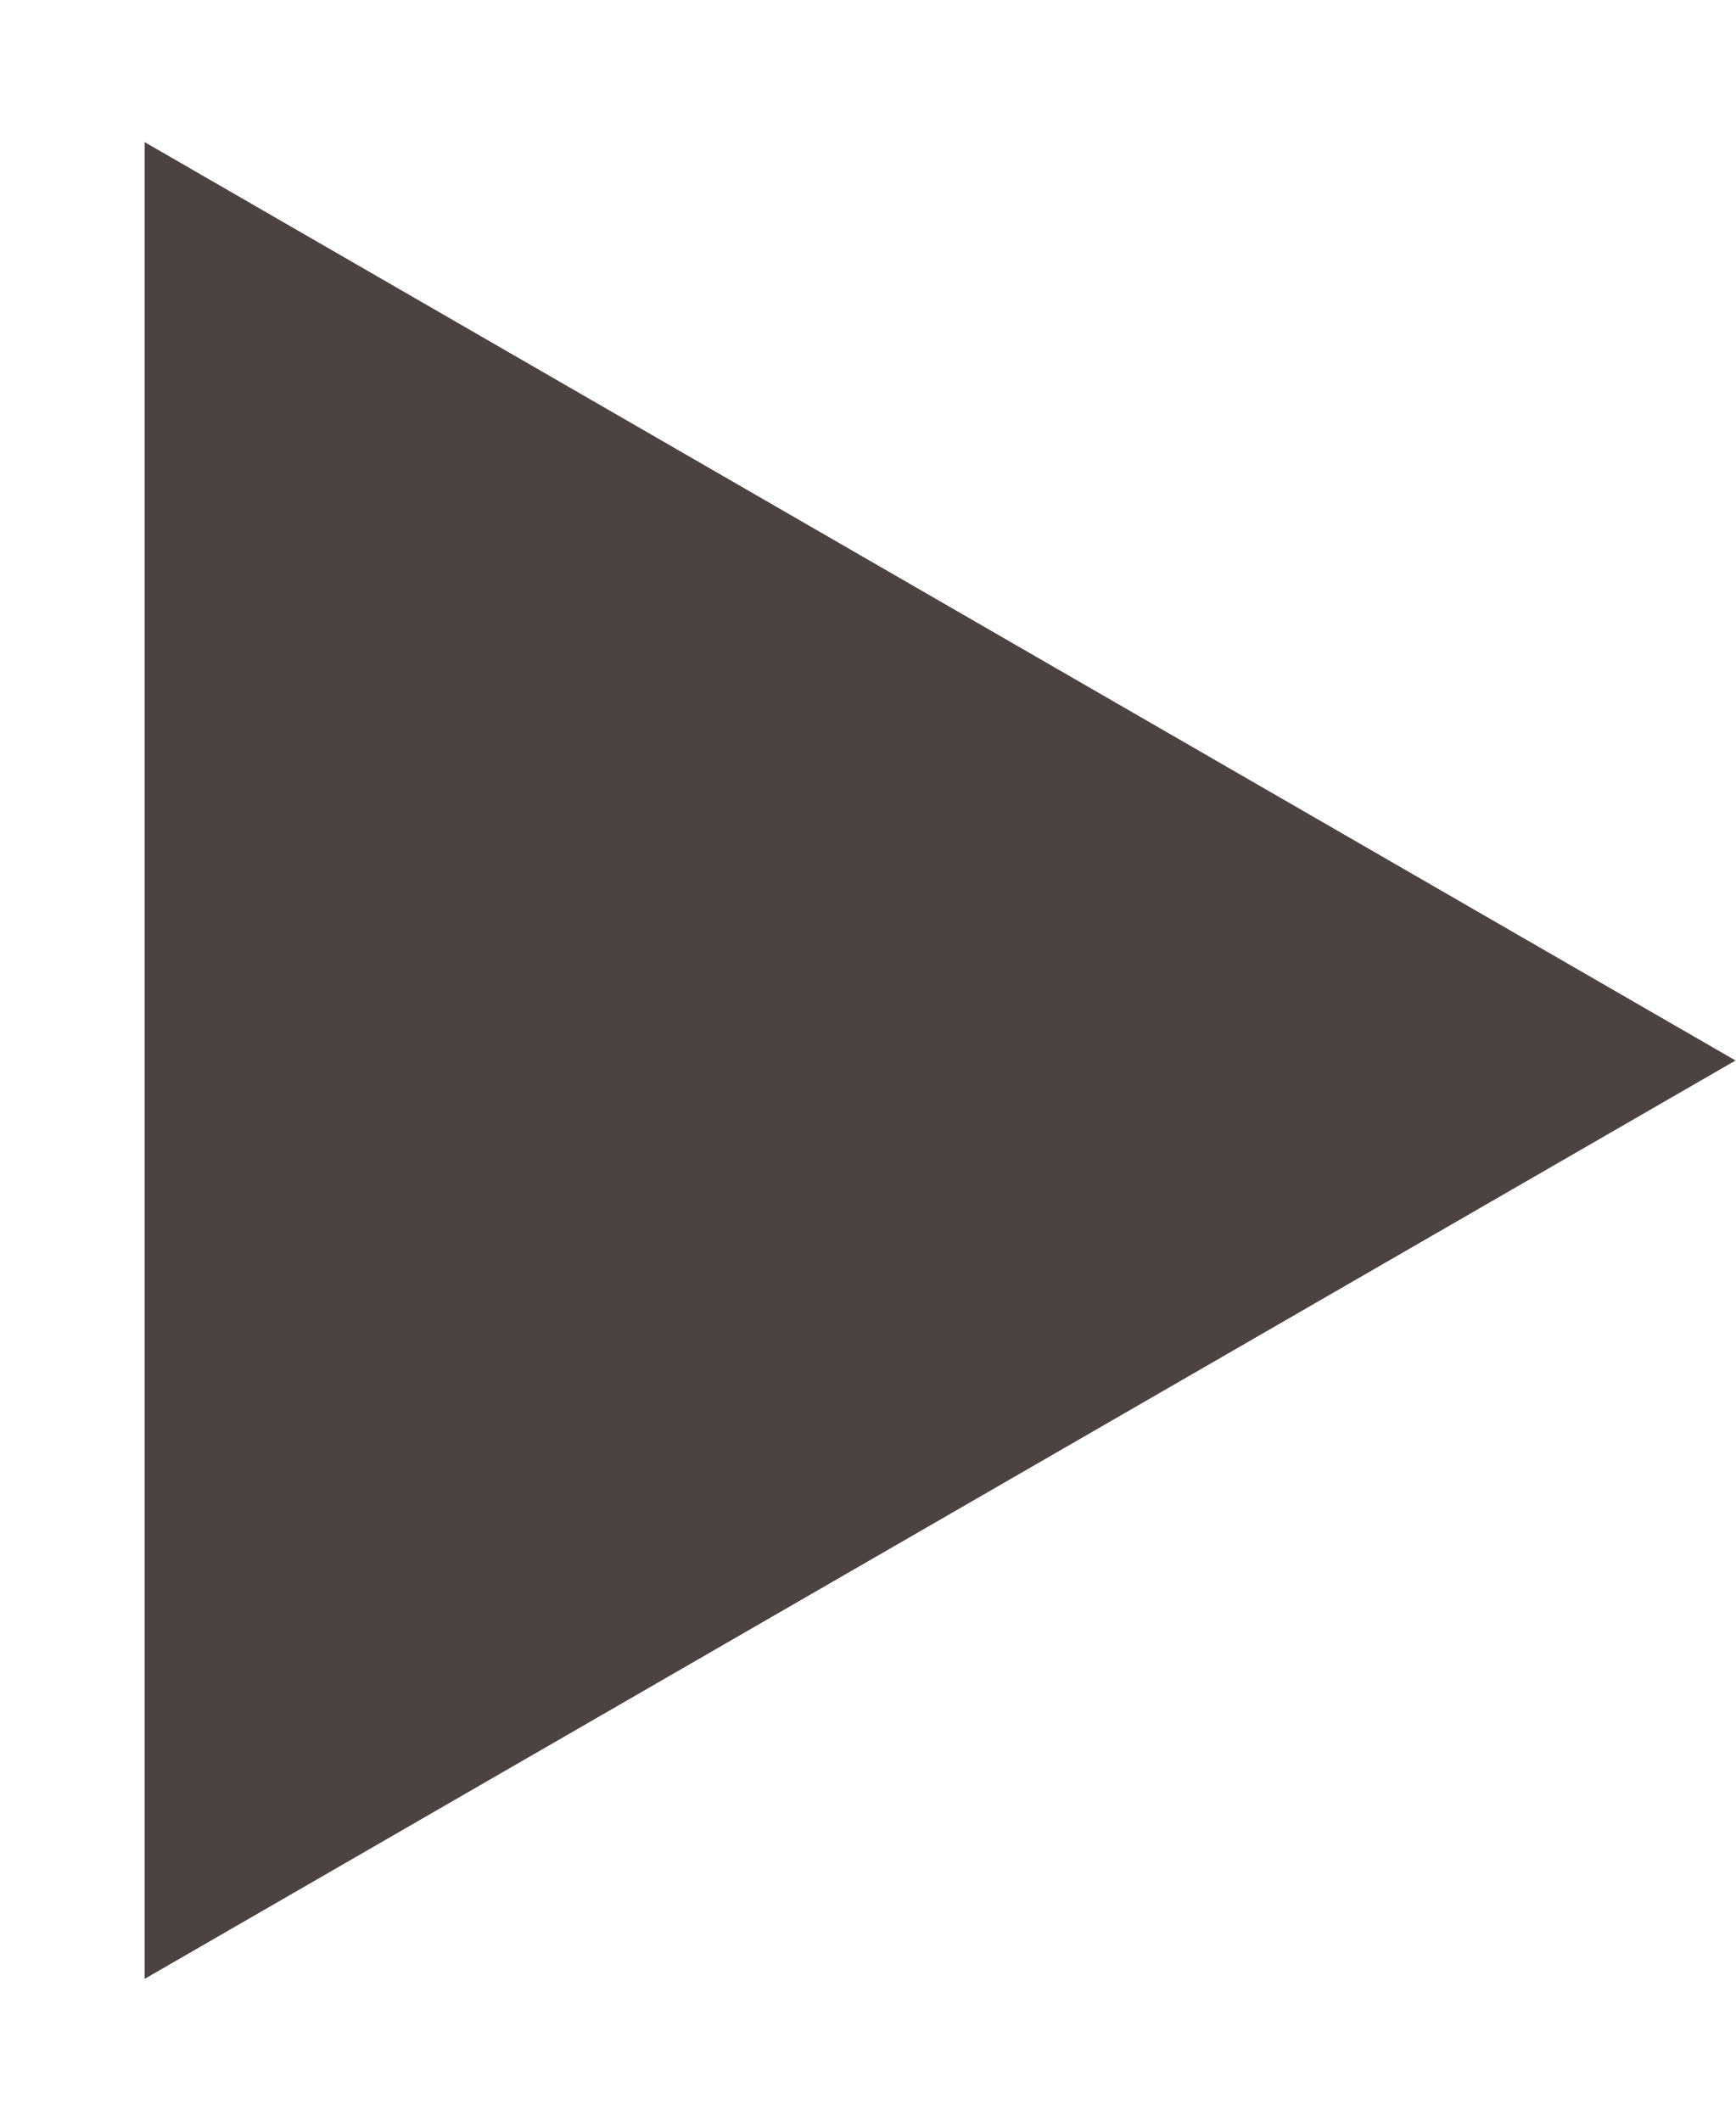
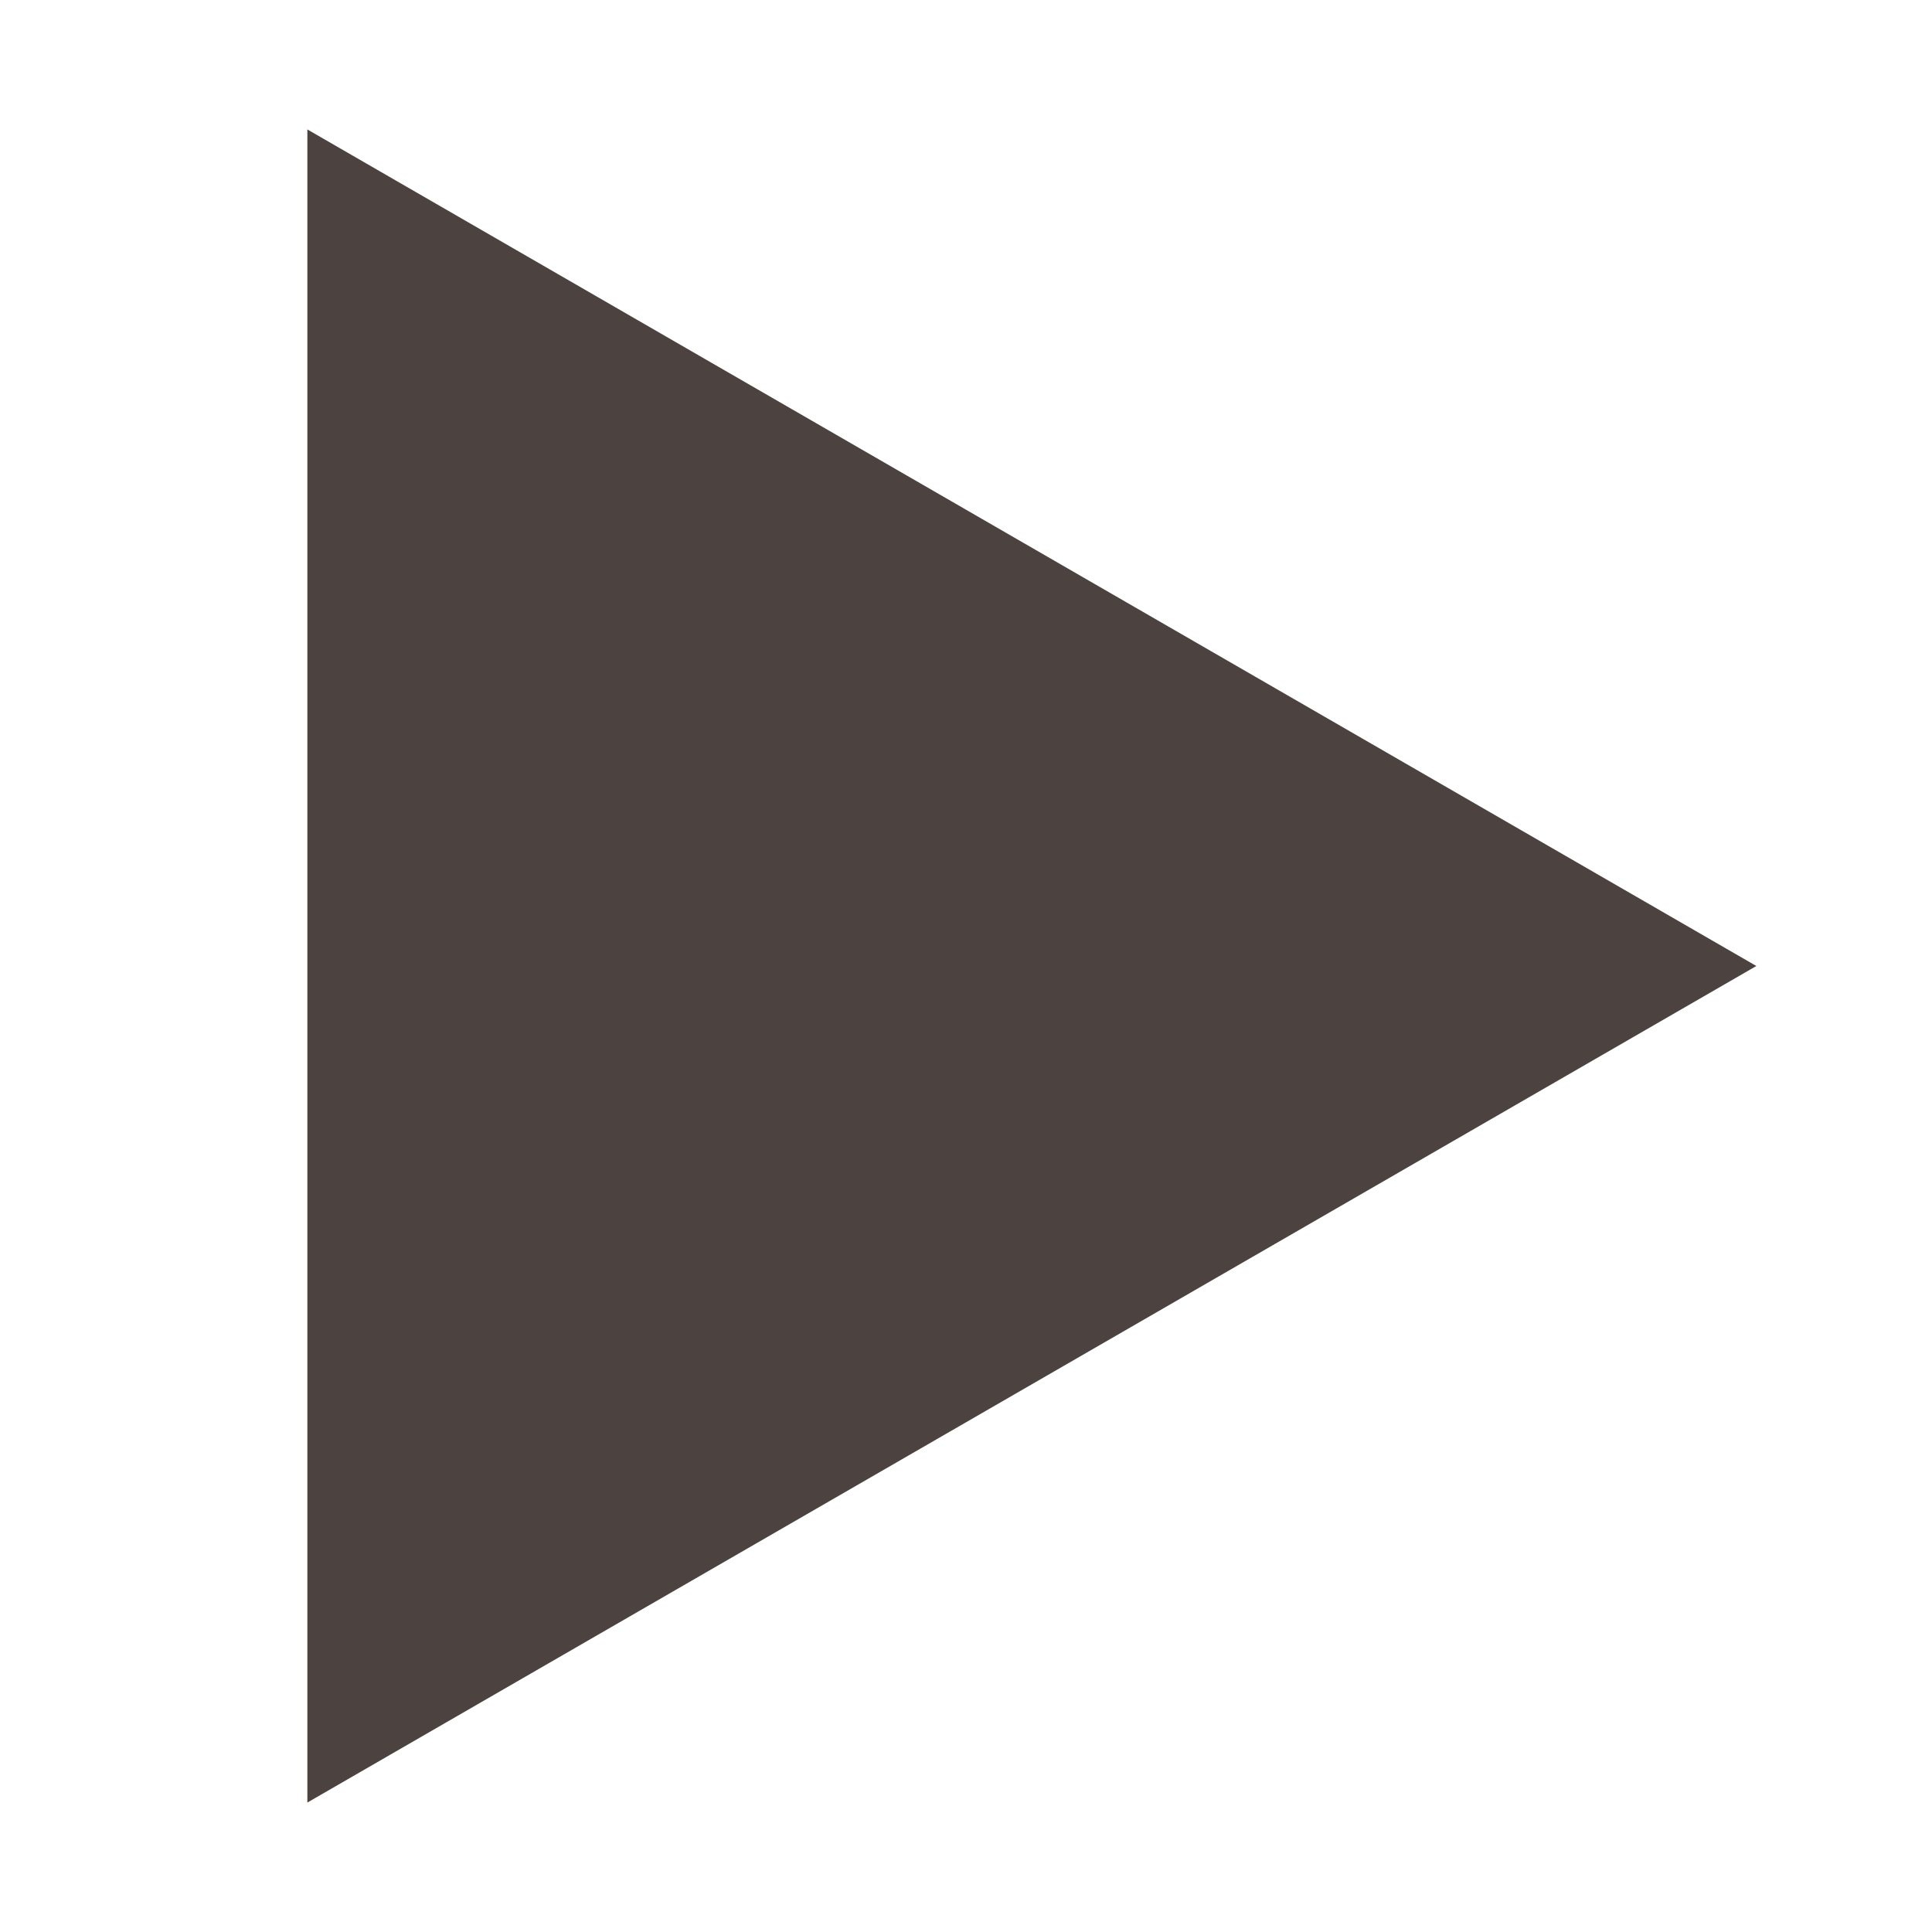
- <svg xmlns="http://www.w3.org/2000/svg" width="9" height="11" viewBox="0 0 9 11" fill="none">
+ <svg xmlns="http://www.w3.org/2000/svg" width="16" height="16" viewBox="0 0 9 11" fill="none">
  <path d="M9 5.5L0.75 10.263L0.75 0.737L9 5.5Z" fill="#4C4340" />
</svg>
